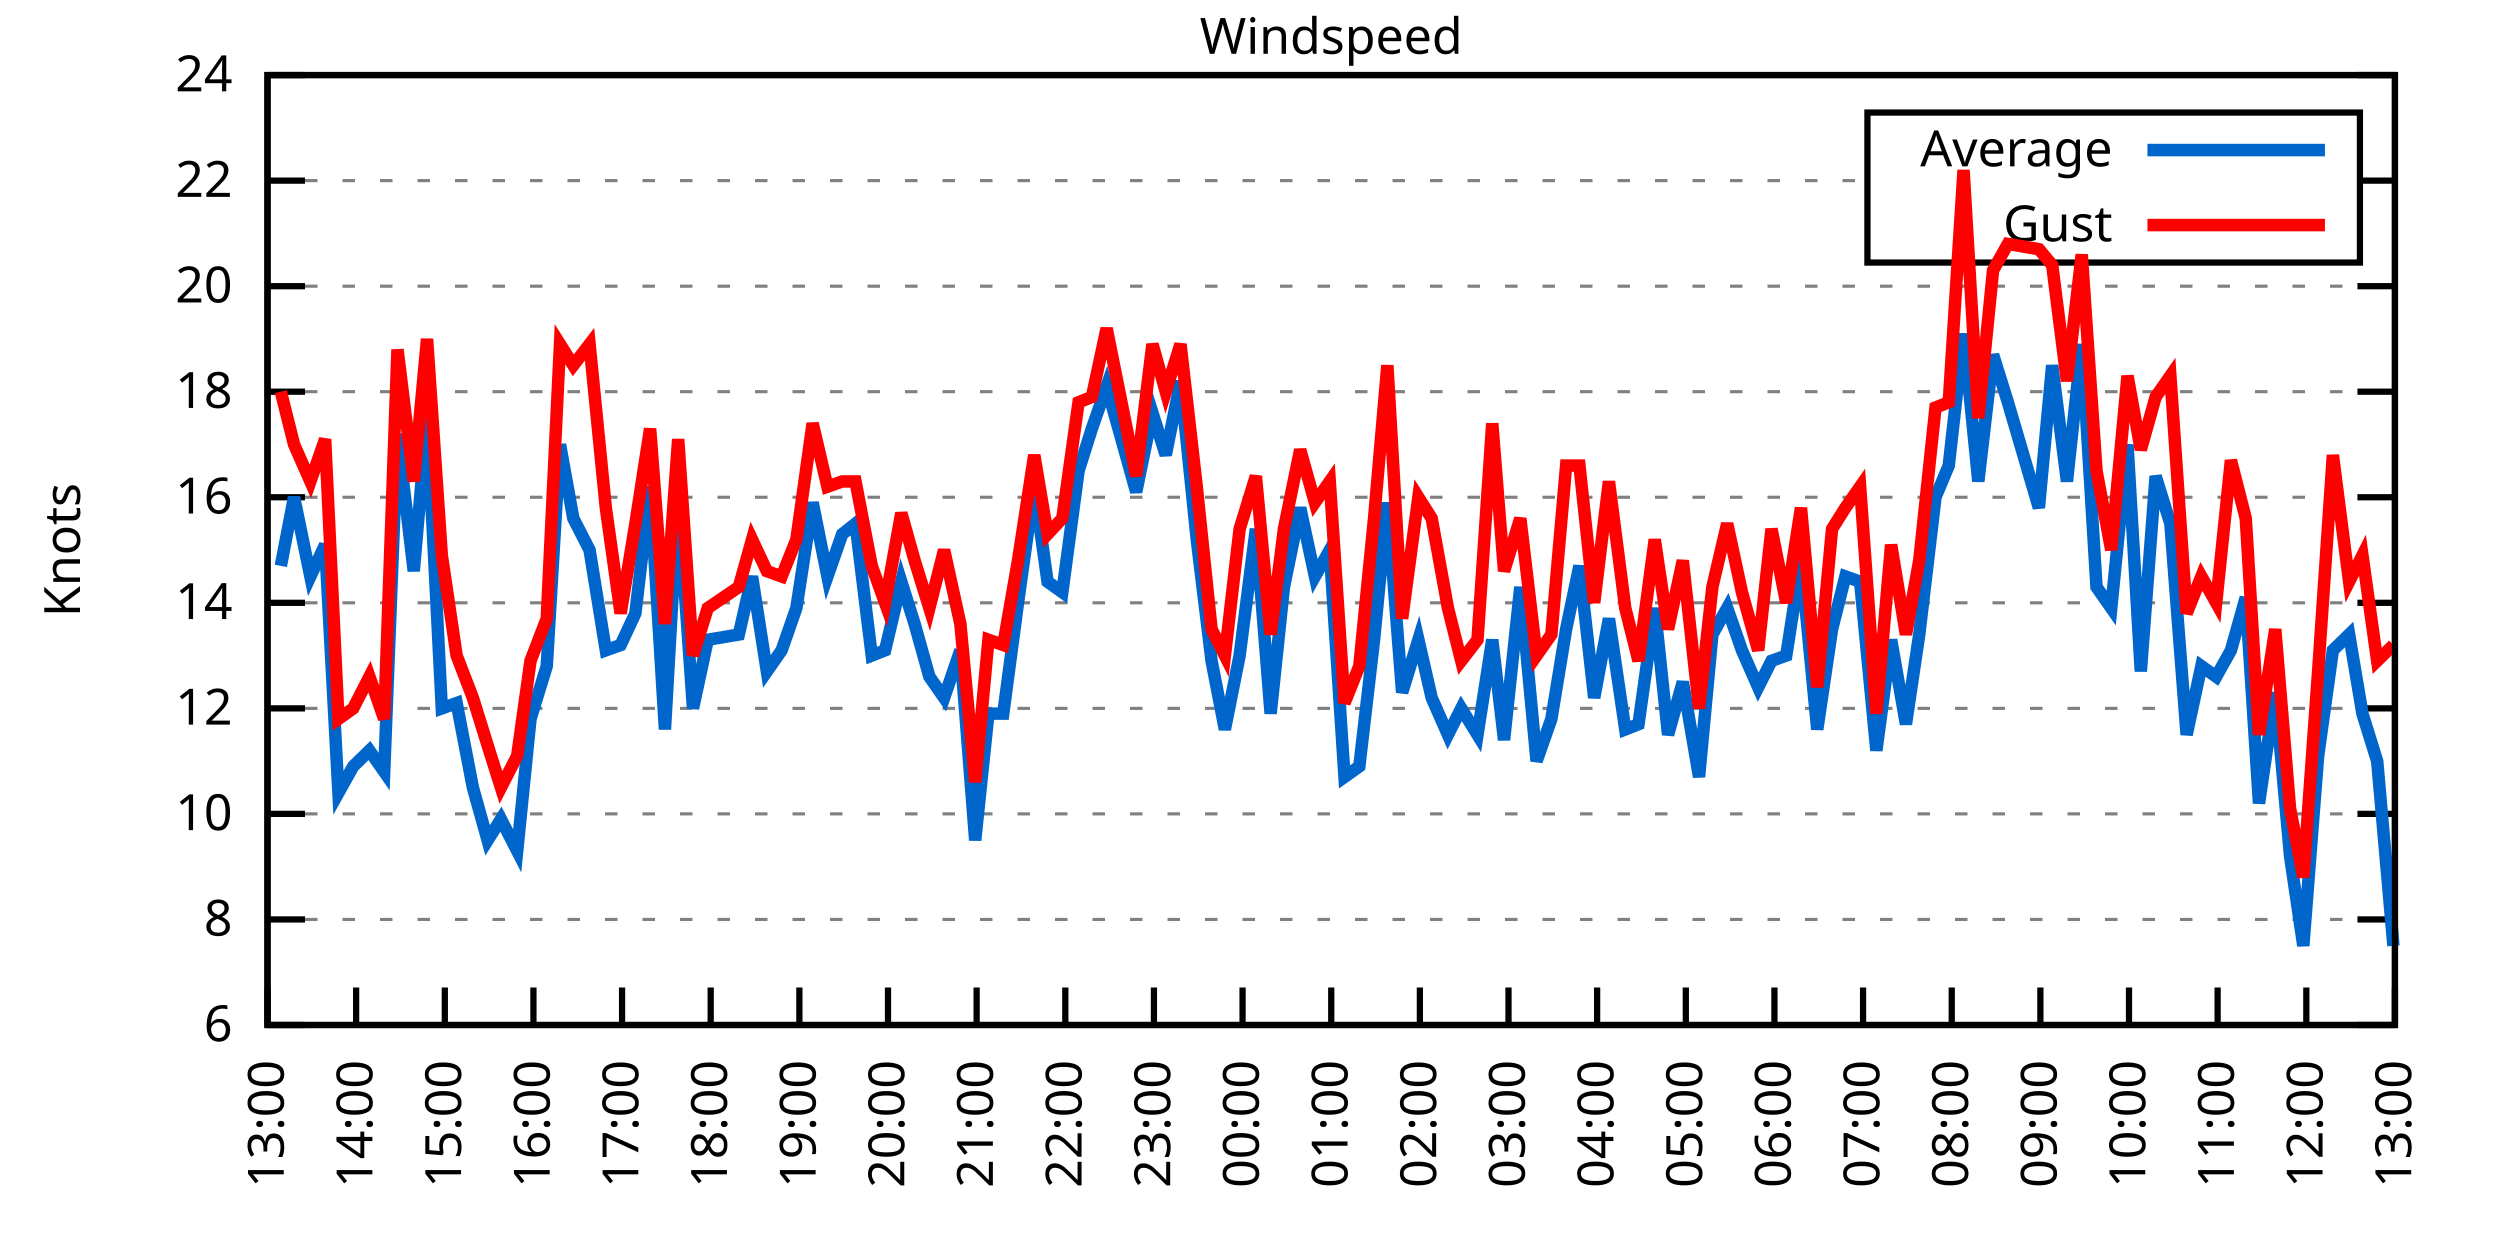
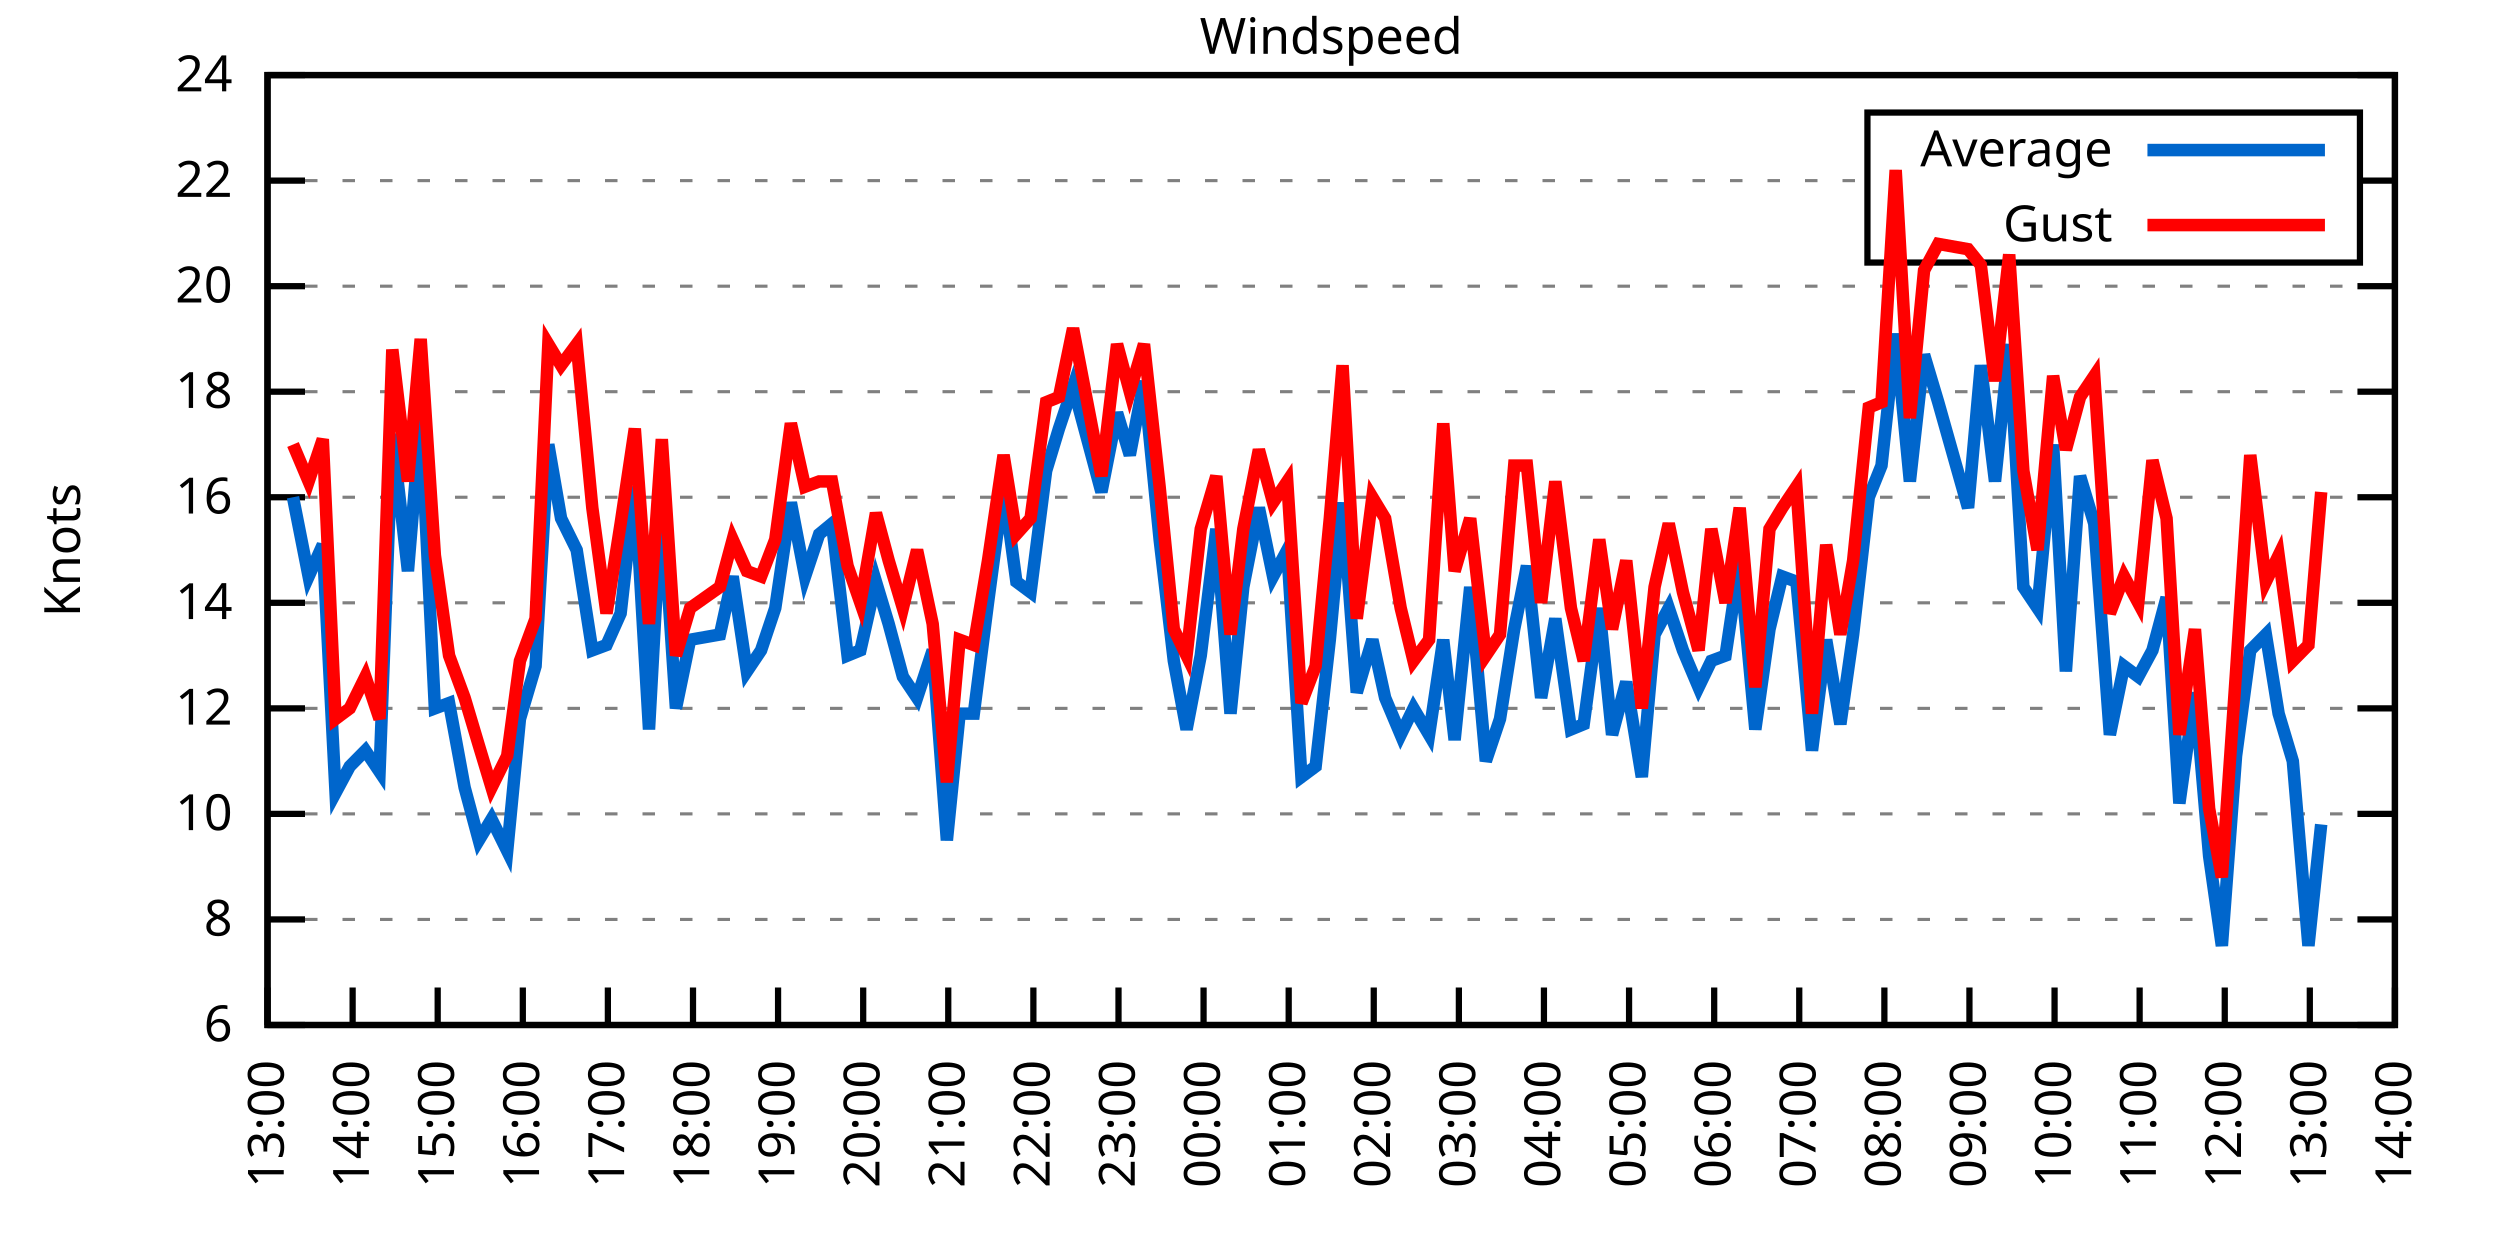
<svg xmlns="http://www.w3.org/2000/svg" xmlns:xlink="http://www.w3.org/1999/xlink" width="400" height="200" viewBox="0 0 400 200">
  <g id="gnuplot_canvas">
    <rect x="0" y="0" width="400" height="200" fill="none" />
    <defs>
      <circle id="gpDot" r="0.5" stroke-width="0.5" stroke="currentColor" />
      <path id="gpPt0" stroke-width="0.333" stroke="currentColor" d="M-1,0 h2 M0,-1 v2" />
      <path id="gpPt1" stroke-width="0.333" stroke="currentColor" d="M-1,-1 L1,1 M1,-1 L-1,1" />
      <path id="gpPt2" stroke-width="0.333" stroke="currentColor" d="M-1,0 L1,0 M0,-1 L0,1 M-1,-1 L1,1 M-1,1 L1,-1" />
      <rect id="gpPt3" stroke-width="0.333" stroke="currentColor" x="-1" y="-1" width="2" height="2" />
      <rect id="gpPt4" stroke-width="0.333" stroke="currentColor" fill="currentColor" x="-1" y="-1" width="2" height="2" />
      <circle id="gpPt5" stroke-width="0.333" stroke="currentColor" cx="0" cy="0" r="1" />
      <use xlink:href="#gpPt5" id="gpPt6" fill="currentColor" stroke="none" />
      <path id="gpPt7" stroke-width="0.333" stroke="currentColor" d="M0,-1.33 L-1.33,0.67 L1.33,0.67 z" />
      <use xlink:href="#gpPt7" id="gpPt8" fill="currentColor" stroke="none" />
      <use xlink:href="#gpPt7" id="gpPt9" stroke="currentColor" transform="rotate(180)" />
      <use xlink:href="#gpPt9" id="gpPt10" fill="currentColor" stroke="none" />
      <use xlink:href="#gpPt3" id="gpPt11" stroke="currentColor" transform="rotate(45)" />
      <use xlink:href="#gpPt11" id="gpPt12" fill="currentColor" stroke="none" />
      <path id="gpPt13" stroke-width="0.333" stroke="currentColor" d="M0,1.330 L1.265,0.411 L0.782,-1.067 L-0.782,-1.076 L-1.265,0.411 z" />
      <use xlink:href="#gpPt13" id="gpPt14" fill="currentColor" stroke="none" />
      <filter id="textbox" filterUnits="objectBoundingBox" x="0" y="0" height="1" width="1">
        <feFlood flood-color="white" flood-opacity="1" result="bgnd" />
        <feComposite in="SourceGraphic" in2="bgnd" operator="atop" />
      </filter>
      <filter id="greybox" filterUnits="objectBoundingBox" x="0" y="0" height="1" width="1">
        <feFlood flood-color="lightgrey" flood-opacity="1" result="grey" />
        <feComposite in="SourceGraphic" in2="grey" operator="atop" />
      </filter>
    </defs>
    <g fill="none" color="white" stroke="currentColor" stroke-width="1.00" stroke-linecap="butt" stroke-linejoin="miter">
</g>
    <g fill="none" color="black" stroke="currentColor" stroke-width="1.00" stroke-linecap="butt" stroke-linejoin="miter">
      <g stroke="none" shape-rendering="crispEdges">
        <polygon fill="rgb(255, 255, 255)" points="42.80,164.00 383.18,164.00 383.18,12.02 42.80,12.02 " />
      </g>
    </g>
    <g fill="none" color="black" stroke="currentColor" stroke-width="1.00" stroke-linecap="butt" stroke-linejoin="miter">
</g>
    <g fill="none" color="black" stroke="black" stroke-width="0.50" stroke-linecap="butt" stroke-linejoin="miter">
</g>
    <g fill="none" color="gray" stroke="currentColor" stroke-width="0.50" stroke-linecap="butt" stroke-linejoin="miter">
      <path stroke="gray" stroke-dasharray="2,4" class="gridline" d="M42.80,164.00 L383.19,164.00  " />
    </g>
    <g fill="none" color="gray" stroke="gray" stroke-width="1.00" stroke-linecap="butt" stroke-linejoin="miter">
</g>
    <g fill="none" color="black" stroke="currentColor" stroke-width="1.00" stroke-linecap="butt" stroke-linejoin="miter">
      <path stroke="black" d="M42.80,164.00 L48.80,164.00 M383.19,164.00 L377.19,164.00  " />
      <g transform="translate(37.20,166.60)" stroke="none" fill="black" font-family="Sans" font-size="8.00" text-anchor="end">
        <text>
          <tspan font-family="Sans"> 6</tspan>
        </text>
      </g>
    </g>
    <g fill="none" color="black" stroke="currentColor" stroke-width="1.00" stroke-linecap="butt" stroke-linejoin="miter">
</g>
    <g fill="none" color="black" stroke="black" stroke-width="0.50" stroke-linecap="butt" stroke-linejoin="miter">
</g>
    <g fill="none" color="gray" stroke="currentColor" stroke-width="0.50" stroke-linecap="butt" stroke-linejoin="miter">
      <path stroke="gray" stroke-dasharray="2,4" class="gridline" d="M42.80,147.11 L383.19,147.11  " />
    </g>
    <g fill="none" color="gray" stroke="gray" stroke-width="1.00" stroke-linecap="butt" stroke-linejoin="miter">
</g>
    <g fill="none" color="black" stroke="currentColor" stroke-width="1.00" stroke-linecap="butt" stroke-linejoin="miter">
      <path stroke="black" d="M42.80,147.11 L48.80,147.11 M383.19,147.11 L377.19,147.11  " />
      <g transform="translate(37.20,149.71)" stroke="none" fill="black" font-family="Sans" font-size="8.00" text-anchor="end">
        <text>
          <tspan font-family="Sans"> 8</tspan>
        </text>
      </g>
    </g>
    <g fill="none" color="black" stroke="currentColor" stroke-width="1.00" stroke-linecap="butt" stroke-linejoin="miter">
</g>
    <g fill="none" color="black" stroke="black" stroke-width="0.50" stroke-linecap="butt" stroke-linejoin="miter">
</g>
    <g fill="none" color="gray" stroke="currentColor" stroke-width="0.50" stroke-linecap="butt" stroke-linejoin="miter">
      <path stroke="gray" stroke-dasharray="2,4" class="gridline" d="M42.80,130.22 L383.19,130.22  " />
    </g>
    <g fill="none" color="gray" stroke="gray" stroke-width="1.00" stroke-linecap="butt" stroke-linejoin="miter">
</g>
    <g fill="none" color="black" stroke="currentColor" stroke-width="1.00" stroke-linecap="butt" stroke-linejoin="miter">
      <path stroke="black" d="M42.80,130.22 L48.80,130.22 M383.19,130.22 L377.19,130.22  " />
      <g transform="translate(37.20,132.82)" stroke="none" fill="black" font-family="Sans" font-size="8.00" text-anchor="end">
        <text>
          <tspan font-family="Sans"> 10</tspan>
        </text>
      </g>
    </g>
    <g fill="none" color="black" stroke="currentColor" stroke-width="1.00" stroke-linecap="butt" stroke-linejoin="miter">
</g>
    <g fill="none" color="black" stroke="black" stroke-width="0.50" stroke-linecap="butt" stroke-linejoin="miter">
</g>
    <g fill="none" color="gray" stroke="currentColor" stroke-width="0.50" stroke-linecap="butt" stroke-linejoin="miter">
      <path stroke="gray" stroke-dasharray="2,4" class="gridline" d="M42.80,113.34 L383.19,113.34  " />
    </g>
    <g fill="none" color="gray" stroke="gray" stroke-width="1.00" stroke-linecap="butt" stroke-linejoin="miter">
</g>
    <g fill="none" color="black" stroke="currentColor" stroke-width="1.00" stroke-linecap="butt" stroke-linejoin="miter">
      <path stroke="black" d="M42.80,113.34 L48.80,113.34 M383.19,113.34 L377.19,113.34  " />
      <g transform="translate(37.20,115.94)" stroke="none" fill="black" font-family="Sans" font-size="8.00" text-anchor="end">
        <text>
          <tspan font-family="Sans"> 12</tspan>
        </text>
      </g>
    </g>
    <g fill="none" color="black" stroke="currentColor" stroke-width="1.00" stroke-linecap="butt" stroke-linejoin="miter">
</g>
    <g fill="none" color="black" stroke="black" stroke-width="0.50" stroke-linecap="butt" stroke-linejoin="miter">
</g>
    <g fill="none" color="gray" stroke="currentColor" stroke-width="0.50" stroke-linecap="butt" stroke-linejoin="miter">
      <path stroke="gray" stroke-dasharray="2,4" class="gridline" d="M42.80,96.45 L383.19,96.45  " />
    </g>
    <g fill="none" color="gray" stroke="gray" stroke-width="1.00" stroke-linecap="butt" stroke-linejoin="miter">
</g>
    <g fill="none" color="black" stroke="currentColor" stroke-width="1.00" stroke-linecap="butt" stroke-linejoin="miter">
      <path stroke="black" d="M42.80,96.45 L48.80,96.45 M383.19,96.45 L377.19,96.45  " />
      <g transform="translate(37.20,99.05)" stroke="none" fill="black" font-family="Sans" font-size="8.00" text-anchor="end">
        <text>
          <tspan font-family="Sans"> 14</tspan>
        </text>
      </g>
    </g>
    <g fill="none" color="black" stroke="currentColor" stroke-width="1.00" stroke-linecap="butt" stroke-linejoin="miter">
</g>
    <g fill="none" color="black" stroke="black" stroke-width="0.50" stroke-linecap="butt" stroke-linejoin="miter">
</g>
    <g fill="none" color="gray" stroke="currentColor" stroke-width="0.50" stroke-linecap="butt" stroke-linejoin="miter">
      <path stroke="gray" stroke-dasharray="2,4" class="gridline" d="M42.80,79.56 L383.19,79.56  " />
    </g>
    <g fill="none" color="gray" stroke="gray" stroke-width="1.00" stroke-linecap="butt" stroke-linejoin="miter">
</g>
    <g fill="none" color="black" stroke="currentColor" stroke-width="1.00" stroke-linecap="butt" stroke-linejoin="miter">
      <path stroke="black" d="M42.80,79.56 L48.80,79.56 M383.19,79.56 L377.19,79.56  " />
      <g transform="translate(37.20,82.16)" stroke="none" fill="black" font-family="Sans" font-size="8.00" text-anchor="end">
        <text>
          <tspan font-family="Sans"> 16</tspan>
        </text>
      </g>
    </g>
    <g fill="none" color="black" stroke="currentColor" stroke-width="1.00" stroke-linecap="butt" stroke-linejoin="miter">
</g>
    <g fill="none" color="black" stroke="black" stroke-width="0.50" stroke-linecap="butt" stroke-linejoin="miter">
</g>
    <g fill="none" color="gray" stroke="currentColor" stroke-width="0.50" stroke-linecap="butt" stroke-linejoin="miter">
      <path stroke="gray" stroke-dasharray="2,4" class="gridline" d="M42.80,62.67 L383.19,62.67  " />
    </g>
    <g fill="none" color="gray" stroke="gray" stroke-width="1.00" stroke-linecap="butt" stroke-linejoin="miter">
</g>
    <g fill="none" color="black" stroke="currentColor" stroke-width="1.00" stroke-linecap="butt" stroke-linejoin="miter">
      <path stroke="black" d="M42.80,62.67 L48.80,62.67 M383.19,62.67 L377.19,62.67  " />
      <g transform="translate(37.20,65.27)" stroke="none" fill="black" font-family="Sans" font-size="8.00" text-anchor="end">
        <text>
          <tspan font-family="Sans"> 18</tspan>
        </text>
      </g>
    </g>
    <g fill="none" color="black" stroke="currentColor" stroke-width="1.00" stroke-linecap="butt" stroke-linejoin="miter">
</g>
    <g fill="none" color="black" stroke="black" stroke-width="0.50" stroke-linecap="butt" stroke-linejoin="miter">
</g>
    <g fill="none" color="gray" stroke="currentColor" stroke-width="0.50" stroke-linecap="butt" stroke-linejoin="miter">
      <path stroke="gray" stroke-dasharray="2,4" class="gridline" d="M42.80,45.79 L383.19,45.79  " />
    </g>
    <g fill="none" color="gray" stroke="gray" stroke-width="1.00" stroke-linecap="butt" stroke-linejoin="miter">
</g>
    <g fill="none" color="black" stroke="currentColor" stroke-width="1.00" stroke-linecap="butt" stroke-linejoin="miter">
      <path stroke="black" d="M42.80,45.79 L48.80,45.79 M383.19,45.79 L377.19,45.79  " />
      <g transform="translate(37.20,48.39)" stroke="none" fill="black" font-family="Sans" font-size="8.00" text-anchor="end">
        <text>
          <tspan font-family="Sans"> 20</tspan>
        </text>
      </g>
    </g>
    <g fill="none" color="black" stroke="currentColor" stroke-width="1.00" stroke-linecap="butt" stroke-linejoin="miter">
</g>
    <g fill="none" color="black" stroke="black" stroke-width="0.50" stroke-linecap="butt" stroke-linejoin="miter">
</g>
    <g fill="none" color="gray" stroke="currentColor" stroke-width="0.50" stroke-linecap="butt" stroke-linejoin="miter">
      <path stroke="gray" stroke-dasharray="2,4" class="gridline" d="M42.80,28.90 L298.79,28.90 M377.59,28.90 L383.19,28.90  " />
    </g>
    <g fill="none" color="gray" stroke="gray" stroke-width="1.00" stroke-linecap="butt" stroke-linejoin="miter">
</g>
    <g fill="none" color="black" stroke="currentColor" stroke-width="1.00" stroke-linecap="butt" stroke-linejoin="miter">
      <path stroke="black" d="M42.80,28.90 L48.80,28.90 M383.19,28.90 L377.19,28.90  " />
      <g transform="translate(37.20,31.50)" stroke="none" fill="black" font-family="Sans" font-size="8.00" text-anchor="end">
        <text>
          <tspan font-family="Sans"> 22</tspan>
        </text>
      </g>
    </g>
    <g fill="none" color="black" stroke="currentColor" stroke-width="1.00" stroke-linecap="butt" stroke-linejoin="miter">
</g>
    <g fill="none" color="black" stroke="black" stroke-width="0.50" stroke-linecap="butt" stroke-linejoin="miter">
</g>
    <g fill="none" color="gray" stroke="currentColor" stroke-width="0.50" stroke-linecap="butt" stroke-linejoin="miter">
      <path stroke="gray" stroke-dasharray="2,4" class="gridline" d="M42.80,12.01 L383.19,12.01  " />
    </g>
    <g fill="none" color="gray" stroke="gray" stroke-width="1.00" stroke-linecap="butt" stroke-linejoin="miter">
</g>
    <g fill="none" color="black" stroke="currentColor" stroke-width="1.00" stroke-linecap="butt" stroke-linejoin="miter">
      <path stroke="black" d="M42.80,12.01 L48.80,12.01 M383.19,12.01 L377.19,12.01  " />
      <g transform="translate(37.20,14.61)" stroke="none" fill="black" font-family="Sans" font-size="8.00" text-anchor="end">
        <text>
          <tspan font-family="Sans"> 24</tspan>
        </text>
      </g>
    </g>
    <g fill="none" color="black" stroke="currentColor" stroke-width="1.00" stroke-linecap="butt" stroke-linejoin="miter">
      <path stroke="black" d="M42.80,164.00 L42.80,158.00  " />
      <g transform="translate(45.40,169.60) rotate(270.00)" stroke="none" fill="black" font-family="Sans" font-size="8.00" text-anchor="end">
        <text>
          <tspan font-family="Sans">13:00</tspan>
        </text>
      </g>
    </g>
    <g fill="none" color="black" stroke="currentColor" stroke-width="1.00" stroke-linecap="butt" stroke-linejoin="miter">
-       <path stroke="black" d="M56.98,164.00 L56.98,158.00  " />
-       <g transform="translate(59.58,169.60) rotate(270.00)" stroke="none" fill="black" font-family="Sans" font-size="8.00" text-anchor="end">
+       <path stroke="black" d="M56.42,164.00 L56.42,158.00  " />
+       <g transform="translate(59.02,169.60) rotate(270.00)" stroke="none" fill="black" font-family="Sans" font-size="8.00" text-anchor="end">
        <text>
          <tspan font-family="Sans">14:00</tspan>
        </text>
      </g>
    </g>
    <g fill="none" color="black" stroke="currentColor" stroke-width="1.00" stroke-linecap="butt" stroke-linejoin="miter">
-       <path stroke="black" d="M71.17,164.00 L71.17,158.00  " />
-       <g transform="translate(73.77,169.60) rotate(270.00)" stroke="none" fill="black" font-family="Sans" font-size="8.00" text-anchor="end">
+       <path stroke="black" d="M70.03,164.00 L70.03,158.00  " />
+       <g transform="translate(72.63,169.60) rotate(270.00)" stroke="none" fill="black" font-family="Sans" font-size="8.00" text-anchor="end">
        <text>
          <tspan font-family="Sans">15:00</tspan>
        </text>
      </g>
    </g>
    <g fill="none" color="black" stroke="currentColor" stroke-width="1.00" stroke-linecap="butt" stroke-linejoin="miter">
-       <path stroke="black" d="M85.35,164.00 L85.35,158.00  " />
-       <g transform="translate(87.95,169.60) rotate(270.00)" stroke="none" fill="black" font-family="Sans" font-size="8.00" text-anchor="end">
+       <path stroke="black" d="M83.65,164.00 L83.65,158.00  " />
+       <g transform="translate(86.25,169.60) rotate(270.00)" stroke="none" fill="black" font-family="Sans" font-size="8.00" text-anchor="end">
        <text>
          <tspan font-family="Sans">16:00</tspan>
        </text>
      </g>
    </g>
    <g fill="none" color="black" stroke="currentColor" stroke-width="1.00" stroke-linecap="butt" stroke-linejoin="miter">
-       <path stroke="black" d="M99.53,164.00 L99.53,158.00  " />
-       <g transform="translate(102.13,169.60) rotate(270.00)" stroke="none" fill="black" font-family="Sans" font-size="8.00" text-anchor="end">
+       <path stroke="black" d="M97.26,164.00 L97.26,158.00  " />
+       <g transform="translate(99.86,169.60) rotate(270.00)" stroke="none" fill="black" font-family="Sans" font-size="8.00" text-anchor="end">
        <text>
          <tspan font-family="Sans">17:00</tspan>
        </text>
      </g>
    </g>
    <g fill="none" color="black" stroke="currentColor" stroke-width="1.00" stroke-linecap="butt" stroke-linejoin="miter">
-       <path stroke="black" d="M113.71,164.00 L113.71,158.00  " />
-       <g transform="translate(116.31,169.60) rotate(270.00)" stroke="none" fill="black" font-family="Sans" font-size="8.00" text-anchor="end">
+       <path stroke="black" d="M110.88,164.00 L110.88,158.00  " />
+       <g transform="translate(113.48,169.60) rotate(270.00)" stroke="none" fill="black" font-family="Sans" font-size="8.00" text-anchor="end">
        <text>
          <tspan font-family="Sans">18:00</tspan>
        </text>
      </g>
    </g>
    <g fill="none" color="black" stroke="currentColor" stroke-width="1.00" stroke-linecap="butt" stroke-linejoin="miter">
-       <path stroke="black" d="M127.90,164.00 L127.90,158.00  " />
-       <g transform="translate(130.50,169.60) rotate(270.00)" stroke="none" fill="black" font-family="Sans" font-size="8.00" text-anchor="end">
+       <path stroke="black" d="M124.49,164.00 L124.49,158.00  " />
+       <g transform="translate(127.09,169.60) rotate(270.00)" stroke="none" fill="black" font-family="Sans" font-size="8.00" text-anchor="end">
        <text>
          <tspan font-family="Sans">19:00</tspan>
        </text>
      </g>
    </g>
    <g fill="none" color="black" stroke="currentColor" stroke-width="1.00" stroke-linecap="butt" stroke-linejoin="miter">
-       <path stroke="black" d="M142.08,164.00 L142.08,158.00  " />
-       <g transform="translate(144.68,169.60) rotate(270.00)" stroke="none" fill="black" font-family="Sans" font-size="8.00" text-anchor="end">
+       <path stroke="black" d="M138.11,164.00 L138.11,158.00  " />
+       <g transform="translate(140.71,169.60) rotate(270.00)" stroke="none" fill="black" font-family="Sans" font-size="8.00" text-anchor="end">
        <text>
          <tspan font-family="Sans">20:00</tspan>
        </text>
      </g>
    </g>
    <g fill="none" color="black" stroke="currentColor" stroke-width="1.00" stroke-linecap="butt" stroke-linejoin="miter">
-       <path stroke="black" d="M156.26,164.00 L156.26,158.00  " />
-       <g transform="translate(158.86,169.60) rotate(270.00)" stroke="none" fill="black" font-family="Sans" font-size="8.00" text-anchor="end">
+       <path stroke="black" d="M151.72,164.00 L151.72,158.00  " />
+       <g transform="translate(154.32,169.60) rotate(270.00)" stroke="none" fill="black" font-family="Sans" font-size="8.00" text-anchor="end">
        <text>
          <tspan font-family="Sans">21:00</tspan>
        </text>
      </g>
    </g>
    <g fill="none" color="black" stroke="currentColor" stroke-width="1.00" stroke-linecap="butt" stroke-linejoin="miter">
-       <path stroke="black" d="M170.45,164.00 L170.45,158.00  " />
-       <g transform="translate(173.05,169.60) rotate(270.00)" stroke="none" fill="black" font-family="Sans" font-size="8.00" text-anchor="end">
+       <path stroke="black" d="M165.34,164.00 L165.34,158.00  " />
+       <g transform="translate(167.94,169.60) rotate(270.00)" stroke="none" fill="black" font-family="Sans" font-size="8.00" text-anchor="end">
        <text>
          <tspan font-family="Sans">22:00</tspan>
        </text>
      </g>
    </g>
    <g fill="none" color="black" stroke="currentColor" stroke-width="1.00" stroke-linecap="butt" stroke-linejoin="miter">
-       <path stroke="black" d="M184.63,164.00 L184.63,158.00  " />
-       <g transform="translate(187.23,169.60) rotate(270.00)" stroke="none" fill="black" font-family="Sans" font-size="8.00" text-anchor="end">
+       <path stroke="black" d="M178.96,164.00 L178.96,158.00  " />
+       <g transform="translate(181.56,169.60) rotate(270.00)" stroke="none" fill="black" font-family="Sans" font-size="8.00" text-anchor="end">
        <text>
          <tspan font-family="Sans">23:00</tspan>
        </text>
      </g>
    </g>
    <g fill="none" color="black" stroke="currentColor" stroke-width="1.00" stroke-linecap="butt" stroke-linejoin="miter">
-       <path stroke="black" d="M198.81,164.00 L198.81,158.00  " />
-       <g transform="translate(201.41,169.60) rotate(270.00)" stroke="none" fill="black" font-family="Sans" font-size="8.00" text-anchor="end">
+       <path stroke="black" d="M192.57,164.00 L192.57,158.00  " />
+       <g transform="translate(195.17,169.60) rotate(270.00)" stroke="none" fill="black" font-family="Sans" font-size="8.00" text-anchor="end">
        <text>
          <tspan font-family="Sans">00:00</tspan>
        </text>
      </g>
    </g>
    <g fill="none" color="black" stroke="currentColor" stroke-width="1.00" stroke-linecap="butt" stroke-linejoin="miter">
-       <path stroke="black" d="M213.00,164.00 L213.00,158.00  " />
-       <g transform="translate(215.60,169.60) rotate(270.00)" stroke="none" fill="black" font-family="Sans" font-size="8.00" text-anchor="end">
+       <path stroke="black" d="M206.19,164.00 L206.19,158.00  " />
+       <g transform="translate(208.79,169.60) rotate(270.00)" stroke="none" fill="black" font-family="Sans" font-size="8.00" text-anchor="end">
        <text>
          <tspan font-family="Sans">01:00</tspan>
        </text>
      </g>
    </g>
    <g fill="none" color="black" stroke="currentColor" stroke-width="1.00" stroke-linecap="butt" stroke-linejoin="miter">
-       <path stroke="black" d="M227.18,164.00 L227.18,158.00  " />
-       <g transform="translate(229.78,169.60) rotate(270.00)" stroke="none" fill="black" font-family="Sans" font-size="8.00" text-anchor="end">
+       <path stroke="black" d="M219.80,164.00 L219.80,158.00  " />
+       <g transform="translate(222.40,169.60) rotate(270.00)" stroke="none" fill="black" font-family="Sans" font-size="8.00" text-anchor="end">
        <text>
          <tspan font-family="Sans">02:00</tspan>
        </text>
      </g>
    </g>
    <g fill="none" color="black" stroke="currentColor" stroke-width="1.00" stroke-linecap="butt" stroke-linejoin="miter">
-       <path stroke="black" d="M241.36,164.00 L241.36,158.00  " />
-       <g transform="translate(243.96,169.60) rotate(270.00)" stroke="none" fill="black" font-family="Sans" font-size="8.00" text-anchor="end">
+       <path stroke="black" d="M233.42,164.00 L233.42,158.00  " />
+       <g transform="translate(236.02,169.60) rotate(270.00)" stroke="none" fill="black" font-family="Sans" font-size="8.00" text-anchor="end">
        <text>
          <tspan font-family="Sans">03:00</tspan>
        </text>
      </g>
    </g>
    <g fill="none" color="black" stroke="currentColor" stroke-width="1.00" stroke-linecap="butt" stroke-linejoin="miter">
-       <path stroke="black" d="M255.54,164.00 L255.54,158.00  " />
-       <g transform="translate(258.14,169.60) rotate(270.00)" stroke="none" fill="black" font-family="Sans" font-size="8.00" text-anchor="end">
+       <path stroke="black" d="M247.03,164.00 L247.03,158.00  " />
+       <g transform="translate(249.63,169.60) rotate(270.00)" stroke="none" fill="black" font-family="Sans" font-size="8.00" text-anchor="end">
        <text>
          <tspan font-family="Sans">04:00</tspan>
        </text>
      </g>
    </g>
    <g fill="none" color="black" stroke="currentColor" stroke-width="1.00" stroke-linecap="butt" stroke-linejoin="miter">
-       <path stroke="black" d="M269.73,164.00 L269.73,158.00  " />
-       <g transform="translate(272.33,169.60) rotate(270.00)" stroke="none" fill="black" font-family="Sans" font-size="8.00" text-anchor="end">
+       <path stroke="black" d="M260.65,164.00 L260.65,158.00  " />
+       <g transform="translate(263.25,169.60) rotate(270.00)" stroke="none" fill="black" font-family="Sans" font-size="8.00" text-anchor="end">
        <text>
          <tspan font-family="Sans">05:00</tspan>
        </text>
      </g>
    </g>
    <g fill="none" color="black" stroke="currentColor" stroke-width="1.00" stroke-linecap="butt" stroke-linejoin="miter">
-       <path stroke="black" d="M283.91,164.00 L283.91,158.00  " />
-       <g transform="translate(286.51,169.60) rotate(270.00)" stroke="none" fill="black" font-family="Sans" font-size="8.00" text-anchor="end">
+       <path stroke="black" d="M274.27,164.00 L274.27,158.00  " />
+       <g transform="translate(276.87,169.60) rotate(270.00)" stroke="none" fill="black" font-family="Sans" font-size="8.00" text-anchor="end">
        <text>
          <tspan font-family="Sans">06:00</tspan>
        </text>
      </g>
    </g>
    <g fill="none" color="black" stroke="currentColor" stroke-width="1.00" stroke-linecap="butt" stroke-linejoin="miter">
-       <path stroke="black" d="M298.09,164.00 L298.09,158.00  " />
-       <g transform="translate(300.69,169.60) rotate(270.00)" stroke="none" fill="black" font-family="Sans" font-size="8.00" text-anchor="end">
+       <path stroke="black" d="M287.88,164.00 L287.88,158.00  " />
+       <g transform="translate(290.48,169.60) rotate(270.00)" stroke="none" fill="black" font-family="Sans" font-size="8.00" text-anchor="end">
        <text>
          <tspan font-family="Sans">07:00</tspan>
        </text>
      </g>
    </g>
    <g fill="none" color="black" stroke="currentColor" stroke-width="1.00" stroke-linecap="butt" stroke-linejoin="miter">
-       <path stroke="black" d="M312.28,164.00 L312.28,158.00  " />
-       <g transform="translate(314.88,169.60) rotate(270.00)" stroke="none" fill="black" font-family="Sans" font-size="8.00" text-anchor="end">
+       <path stroke="black" d="M301.50,164.00 L301.50,158.00  " />
+       <g transform="translate(304.10,169.60) rotate(270.00)" stroke="none" fill="black" font-family="Sans" font-size="8.00" text-anchor="end">
        <text>
          <tspan font-family="Sans">08:00</tspan>
        </text>
      </g>
    </g>
    <g fill="none" color="black" stroke="currentColor" stroke-width="1.00" stroke-linecap="butt" stroke-linejoin="miter">
-       <path stroke="black" d="M326.46,164.00 L326.46,158.00  " />
-       <g transform="translate(329.06,169.60) rotate(270.00)" stroke="none" fill="black" font-family="Sans" font-size="8.00" text-anchor="end">
+       <path stroke="black" d="M315.11,164.00 L315.11,158.00  " />
+       <g transform="translate(317.71,169.60) rotate(270.00)" stroke="none" fill="black" font-family="Sans" font-size="8.00" text-anchor="end">
        <text>
          <tspan font-family="Sans">09:00</tspan>
        </text>
      </g>
    </g>
    <g fill="none" color="black" stroke="currentColor" stroke-width="1.00" stroke-linecap="butt" stroke-linejoin="miter">
-       <path stroke="black" d="M340.64,164.00 L340.64,158.00  " />
-       <g transform="translate(343.24,169.60) rotate(270.00)" stroke="none" fill="black" font-family="Sans" font-size="8.00" text-anchor="end">
+       <path stroke="black" d="M328.73,164.00 L328.73,158.00  " />
+       <g transform="translate(331.33,169.60) rotate(270.00)" stroke="none" fill="black" font-family="Sans" font-size="8.00" text-anchor="end">
        <text>
          <tspan font-family="Sans">10:00</tspan>
        </text>
      </g>
    </g>
    <g fill="none" color="black" stroke="currentColor" stroke-width="1.00" stroke-linecap="butt" stroke-linejoin="miter">
-       <path stroke="black" d="M354.82,164.00 L354.82,158.00  " />
-       <g transform="translate(357.42,169.60) rotate(270.00)" stroke="none" fill="black" font-family="Sans" font-size="8.00" text-anchor="end">
+       <path stroke="black" d="M342.34,164.00 L342.34,158.00  " />
+       <g transform="translate(344.94,169.60) rotate(270.00)" stroke="none" fill="black" font-family="Sans" font-size="8.00" text-anchor="end">
        <text>
          <tspan font-family="Sans">11:00</tspan>
        </text>
      </g>
    </g>
    <g fill="none" color="black" stroke="currentColor" stroke-width="1.00" stroke-linecap="butt" stroke-linejoin="miter">
-       <path stroke="black" d="M369.01,164.00 L369.01,158.00  " />
-       <g transform="translate(371.61,169.60) rotate(270.00)" stroke="none" fill="black" font-family="Sans" font-size="8.00" text-anchor="end">
+       <path stroke="black" d="M355.96,164.00 L355.96,158.00  " />
+       <g transform="translate(358.56,169.60) rotate(270.00)" stroke="none" fill="black" font-family="Sans" font-size="8.00" text-anchor="end">
        <text>
          <tspan font-family="Sans">12:00</tspan>
+         </text>
+       </g>
+     </g>
+     <g fill="none" color="black" stroke="currentColor" stroke-width="1.00" stroke-linecap="butt" stroke-linejoin="miter">
+       <path stroke="black" d="M369.57,164.00 L369.57,158.00  " />
+       <g transform="translate(372.17,169.60) rotate(270.00)" stroke="none" fill="black" font-family="Sans" font-size="8.00" text-anchor="end">
+         <text>
+           <tspan font-family="Sans">13:00</tspan>
        </text>
      </g>
    </g>
    <g fill="none" color="black" stroke="currentColor" stroke-width="1.00" stroke-linecap="butt" stroke-linejoin="miter">
      <path stroke="black" d="M383.19,164.00 L383.19,158.00  " />
      <g transform="translate(385.79,169.60) rotate(270.00)" stroke="none" fill="black" font-family="Sans" font-size="8.00" text-anchor="end">
        <text>
-           <tspan font-family="Sans">13:00</tspan>
+           <tspan font-family="Sans">14:00</tspan>
        </text>
      </g>
    </g>
    <g fill="none" color="black" stroke="currentColor" stroke-width="1.00" stroke-linecap="butt" stroke-linejoin="miter">
</g>
    <g fill="none" color="black" stroke="currentColor" stroke-width="1.00" stroke-linecap="butt" stroke-linejoin="miter">
      <path stroke="black" d="M42.80,12.01 L42.80,164.00 L383.19,164.00 L383.19,12.01 L42.80,12.01 Z  " />
    </g>
    <g fill="none" color="black" stroke="currentColor" stroke-width="1.00" stroke-linecap="butt" stroke-linejoin="miter">
</g>
    <g fill="none" color="black" stroke="currentColor" stroke-width="1.00" stroke-linecap="butt" stroke-linejoin="miter">
      <path stroke="black" d="M298.79,42.01 L298.79,18.01 L377.59,18.01 L377.59,42.01 L298.79,42.01 Z  " />
    </g>
    <g id="Windspeed_plot_1">
      <g fill="none" color="white" stroke="black" stroke-width="2.00" stroke-linecap="butt" stroke-linejoin="miter">
</g>
      <g fill="none" color="black" stroke="currentColor" stroke-width="2.00" stroke-linecap="butt" stroke-linejoin="miter">
        <g transform="translate(337.99,26.61)" stroke="none" fill="black" font-family="Sans" font-size="8.00" text-anchor="end">
          <text>
            <tspan font-family="Sans">Average</tspan>
          </text>
        </g>
      </g>
      <g fill="none" color="black" stroke="currentColor" stroke-width="2.00" stroke-linecap="butt" stroke-linejoin="miter">
-         <path stroke="rgb(  0, 102, 204)" d="M343.59,24.01 L371.99,24.01 M44.93,90.54 L47.05,79.56 L49.66,92.23 L52.02,87.16 L54.15,126.85 L56.51,122.62   L59.11,120.09 L61.47,123.47 L63.60,69.43 L66.20,91.38 L68.33,66.90 L70.69,113.34 L73.06,112.49 L75.66,126.00   L78.02,134.45 L80.15,131.07 L82.75,136.14 L84.88,115.03 L87.48,106.58 L89.60,71.12 L91.73,82.94 L94.33,88.00   L96.93,104.05 L99.30,103.20 L101.66,98.14 L104.02,77.87 L106.39,116.71 L108.51,79.56 L110.88,113.34 L113.24,102.36   L118.21,101.52 L120.33,92.23 L122.70,107.43 L125.06,104.05 L127.42,97.29 L130.02,80.41 L132.39,92.23 L134.75,85.47   L136.88,83.78 L139.48,104.89 L141.61,104.05 L144.21,93.07 L146.34,99.83 L148.70,108.27 L151.06,111.65 L153.66,104.05   L156.03,134.45 L158.15,114.18 L160.52,114.18 L162.88,96.45 L165.48,77.87 L167.61,93.07 L169.97,94.76 L172.57,75.34   L174.70,68.58 L177.06,61.83 L179.43,70.27 L181.79,78.72 L184.39,66.05 L186.52,72.81 L188.88,60.98 L191.48,86.32   L193.85,105.74 L195.98,116.71 L198.34,104.89 L200.94,84.63 L203.30,114.18 L205.43,93.92 L208.03,81.25 L210.39,92.23   L212.76,88.00 L215.12,124.31 L217.49,122.62 L219.85,102.36 L221.98,80.41 L224.34,110.80 L226.94,102.36 L229.07,111.65   L231.67,117.56 L233.80,113.34 L236.40,117.56 L238.76,102.36 L240.65,118.40 L243.25,93.92 L245.85,121.78 L248.22,115.03   L250.58,100.67 L252.71,90.54 L255.07,111.65 L257.43,98.98 L260.04,116.71 L262.16,115.87 L264.76,97.29 L266.89,117.56   L269.25,109.11 L271.85,124.31 L273.98,101.52 L276.35,97.29 L278.71,104.05 L281.31,109.96 L283.44,105.74 L285.80,104.89   L288.16,89.69 L290.76,116.71 L293.13,100.67 L295.26,92.23 L297.62,93.07 L300.22,120.09 L302.58,102.36 L304.95,115.87   L307.08,101.52 L309.68,79.56 L311.80,74.49 L314.17,53.39 L316.53,77.03 L318.89,56.76 L321.26,64.36 L326.22,81.25   L328.35,58.45 L330.71,77.03 L333.08,55.07 L335.44,93.92 L337.80,97.29 L340.40,71.12 L342.53,107.43 L344.90,76.18   L347.26,83.78 L349.86,117.56 L352.22,106.58 L354.59,108.27 L356.95,104.05 L359.32,95.60 L361.44,128.54 L364.04,110.80   L366.41,136.98 L368.53,151.33 L370.90,120.94 L373.26,104.05 L375.86,101.52 L377.99,114.18 L380.35,121.78 L382.95,151.33    " />
+         <path stroke="rgb(  0, 102, 204)" d="M343.59,24.01 L371.99,24.01 M46.88,79.56 L49.38,92.23 L51.65,87.16 L53.69,126.85 L55.96,122.62 L58.46,120.09   L60.73,123.47 L62.77,69.43 L65.27,91.38 L67.31,66.90 L69.58,113.34 L71.85,112.49 L74.34,126.00 L76.61,134.45   L78.65,131.07 L81.15,136.14 L83.19,115.03 L85.69,106.58 L87.73,71.12 L89.77,82.94 L92.27,88.00 L94.77,104.05   L97.04,103.20 L99.30,98.14 L101.57,77.87 L103.84,116.71 L105.89,79.56 L108.15,113.34 L110.42,102.36 L115.19,101.52   L117.23,92.23 L119.50,107.43 L121.77,104.05 L124.04,97.29 L126.54,80.41 L128.81,92.23 L131.07,85.47 L133.12,83.78   L135.61,104.89 L137.66,104.05 L140.15,93.07 L142.19,99.83 L144.46,108.27 L146.73,111.65 L149.23,104.05 L151.50,134.45   L153.54,114.18 L155.81,114.18 L158.08,96.45 L160.57,77.87 L162.62,93.07 L164.89,94.76 L167.38,75.34 L169.43,68.58   L171.69,61.83 L173.96,70.27 L176.23,78.72 L178.73,66.05 L180.77,72.81 L183.04,60.98 L185.54,86.32 L187.81,105.74   L189.85,116.71 L192.12,104.89 L194.61,84.63 L196.88,114.18 L198.93,93.92 L201.42,81.25 L203.69,92.23 L205.96,88.00   L208.23,124.31 L210.50,122.62 L212.77,102.36 L214.81,80.41 L217.08,110.80 L219.58,102.36 L221.62,111.65 L224.11,117.56   L226.16,113.34 L228.65,117.56 L230.92,102.36 L232.74,118.40 L235.23,93.92 L237.73,121.78 L240.00,115.03 L242.27,100.67   L244.31,90.54 L246.58,111.65 L248.85,98.98 L251.35,116.71 L253.39,115.87 L255.88,97.29 L257.93,117.56 L260.20,109.11   L262.69,124.31 L264.73,101.52 L267.00,97.29 L269.27,104.05 L271.77,109.96 L273.81,105.74 L276.08,104.89 L278.35,89.69   L280.85,116.71 L283.12,100.67 L285.16,92.23 L287.43,93.07 L289.92,120.09 L292.19,102.36 L294.46,115.87 L296.50,101.52   L299.00,79.56 L301.04,74.49 L303.31,53.39 L305.58,77.03 L307.85,56.76 L310.12,64.36 L314.89,81.25 L316.93,58.45   L319.20,77.03 L321.47,55.07 L323.74,93.92 L326.00,97.29 L328.50,71.12 L330.54,107.43 L332.81,76.18 L335.08,83.78   L337.58,117.56 L339.85,106.58 L342.12,108.27 L344.39,104.05 L346.65,95.60 L348.70,128.54 L351.19,110.80 L353.46,136.98   L355.50,151.33 L357.77,120.94 L360.04,104.05 L362.54,101.52 L364.58,114.18 L366.85,121.78 L369.35,151.33 L371.39,131.91    " />
      </g>
    </g>
    <g id="Windspeed_plot_2">
      <g fill="none" color="black" stroke="currentColor" stroke-width="2.00" stroke-linecap="butt" stroke-linejoin="miter">
        <g transform="translate(337.99,38.61)" stroke="none" fill="black" font-family="Sans" font-size="8.00" text-anchor="end">
          <text>
            <tspan font-family="Sans">Gust</tspan>
          </text>
        </g>
      </g>
      <g fill="none" color="black" stroke="currentColor" stroke-width="2.00" stroke-linecap="butt" stroke-linejoin="miter">
-         <path stroke="rgb(255,   0,   0)" d="M343.59,36.01 L371.99,36.01 M44.93,62.67 L47.05,71.12 L49.66,77.03 L52.02,70.27 L54.15,115.03 L56.51,113.34   L59.11,108.27 L61.47,115.03 L63.60,55.92 L66.20,77.03 L68.33,54.23 L70.69,88.85 L73.06,104.89 L75.66,111.65   L78.02,119.25 L80.15,126.00 L82.75,120.94 L84.88,105.74 L87.48,98.98 L89.60,55.07 L91.73,58.45 L94.33,55.07   L96.93,81.25 L99.30,98.14 L101.66,83.78 L104.02,68.58 L106.39,99.83 L108.51,70.27 L110.88,104.89 L113.24,97.29   L118.21,93.92 L120.33,86.32 L122.70,91.38 L125.06,92.23 L127.42,86.32 L130.02,67.74 L132.39,77.87 L134.75,77.03   L136.88,77.03 L139.48,90.54 L141.61,96.45 L144.21,82.09 L146.34,89.69 L148.70,97.29 L151.06,88.00 L153.66,99.83   L156.03,125.16 L158.15,102.36 L160.52,103.20 L162.88,89.69 L165.48,72.81 L167.61,85.47 L169.97,82.94 L172.57,64.36   L174.70,63.52 L177.06,52.54 L179.43,64.36 L181.79,76.18 L184.39,55.07 L186.52,62.67 L188.88,55.07 L191.48,77.87   L193.85,100.67 L195.98,104.89 L198.34,84.63 L200.94,76.18 L203.30,101.52 L205.43,84.63 L208.03,71.96 L210.39,80.41   L212.76,77.03 L215.12,112.49 L217.49,106.58 L219.85,82.94 L221.98,58.45 L224.34,98.98 L226.94,79.56 L229.07,82.94   L231.67,97.29 L233.80,105.74 L236.40,102.36 L238.76,67.74 L240.65,91.38 L243.25,82.94 L245.85,104.89 L248.22,101.52   L250.58,74.49 L252.71,74.49 L255.07,96.45 L257.43,77.03 L260.04,97.29 L262.16,105.74 L264.76,86.32 L266.89,100.67   L269.25,89.69 L271.85,113.34 L273.98,93.92 L276.35,83.78 L278.71,94.76 L281.31,104.05 L283.44,84.63 L285.80,96.45   L288.16,81.25 L290.76,109.96 L293.13,84.63 L295.26,81.25 L297.62,77.87 L300.22,114.18 L302.58,87.16 L304.95,101.52   L307.08,89.69 L309.68,65.21 L311.80,64.36 L314.17,27.21 L316.53,66.90 L318.89,43.25 L321.26,39.03 L326.22,39.87   L328.35,42.41 L330.71,60.98 L333.08,40.72 L335.44,75.34 L337.80,88.00 L340.40,60.14 L342.53,71.96 L344.90,63.52   L347.26,60.14 L349.86,98.14 L352.22,92.23 L354.59,96.45 L356.95,73.65 L359.32,82.94 L361.44,117.56 L364.04,100.67   L366.41,129.38 L368.53,140.36 L370.90,107.43 L373.26,72.81 L375.86,93.07 L377.99,88.85 L380.35,105.74 L382.95,103.20    " />
+         <path stroke="rgb(255,   0,   0)" d="M343.59,36.01 L371.99,36.01 M46.88,71.12 L49.38,77.03 L51.65,70.27 L53.69,115.03 L55.96,113.34 L58.46,108.27   L60.73,115.03 L62.77,55.92 L65.27,77.03 L67.31,54.23 L69.58,88.85 L71.85,104.89 L74.34,111.65 L76.61,119.25   L78.65,126.00 L81.15,120.94 L83.19,105.74 L85.69,98.98 L87.73,55.07 L89.77,58.45 L92.27,55.07 L94.77,81.25   L97.04,98.14 L99.30,83.78 L101.57,68.58 L103.84,99.83 L105.89,70.27 L108.15,104.89 L110.42,97.29 L115.19,93.92   L117.23,86.32 L119.50,91.38 L121.77,92.23 L124.04,86.32 L126.54,67.74 L128.81,77.87 L131.07,77.03 L133.12,77.03   L135.61,90.54 L137.66,96.45 L140.15,82.09 L142.19,89.69 L144.46,97.29 L146.73,88.00 L149.23,99.83 L151.50,125.16   L153.54,102.36 L155.81,103.20 L158.08,89.69 L160.57,72.81 L162.62,85.47 L164.89,82.94 L167.38,64.36 L169.43,63.52   L171.69,52.54 L173.96,64.36 L176.23,76.18 L178.73,55.07 L180.77,62.67 L183.04,55.07 L185.54,77.87 L187.81,100.67   L189.85,104.89 L192.12,84.63 L194.61,76.18 L196.88,101.52 L198.93,84.63 L201.42,71.96 L203.69,80.41 L205.96,77.03   L208.23,112.49 L210.50,106.58 L212.77,82.94 L214.81,58.45 L217.08,98.98 L219.58,79.56 L221.62,82.94 L224.11,97.29   L226.16,105.74 L228.65,102.36 L230.92,67.74 L232.74,91.38 L235.23,82.94 L237.73,104.89 L240.00,101.52 L242.27,74.49   L244.31,74.49 L246.58,96.45 L248.85,77.03 L251.35,97.29 L253.39,105.74 L255.88,86.32 L257.93,100.67 L260.20,89.69   L262.69,113.34 L264.73,93.92 L267.00,83.78 L269.27,94.76 L271.77,104.05 L273.81,84.63 L276.08,96.45 L278.35,81.25   L280.85,109.96 L283.12,84.63 L285.16,81.25 L287.43,77.87 L289.92,114.18 L292.19,87.16 L294.46,101.52 L296.50,89.69   L299.00,65.21 L301.04,64.36 L303.31,27.21 L305.58,66.90 L307.85,43.25 L310.12,39.03 L314.89,39.87 L316.93,42.41   L319.20,60.98 L321.47,40.72 L323.74,75.34 L326.00,88.00 L328.50,60.14 L330.54,71.96 L332.81,63.52 L335.08,60.14   L337.58,98.14 L339.85,92.23 L342.12,96.45 L344.39,73.65 L346.65,82.94 L348.70,117.56 L351.19,100.67 L353.46,129.38   L355.50,140.36 L357.77,107.43 L360.04,72.81 L362.54,93.07 L364.58,88.85 L366.85,105.74 L369.35,103.20 L371.39,78.72    " />
      </g>
    </g>
    <g fill="none" color="black" stroke="currentColor" stroke-width="2.00" stroke-linecap="butt" stroke-linejoin="miter">
</g>
    <g fill="none" color="black" stroke="black" stroke-width="1.00" stroke-linecap="butt" stroke-linejoin="miter">
</g>
    <g fill="none" color="black" stroke="currentColor" stroke-width="1.00" stroke-linecap="butt" stroke-linejoin="miter">
      <path stroke="black" d="M42.80,12.01 L42.80,164.00 L383.19,164.00 L383.19,12.01 L42.80,12.01 Z  " />
      <g transform="translate(12.80,88.01) rotate(270.00)" stroke="none" fill="black" font-family="Sans" font-size="8.00" text-anchor="middle">
        <text>
          <tspan font-family="Sans">Knots</tspan>
        </text>
      </g>
    </g>
    <g fill="none" color="black" stroke="currentColor" stroke-width="1.00" stroke-linecap="butt" stroke-linejoin="miter">
</g>
    <g fill="none" color="black" stroke="currentColor" stroke-width="1.00" stroke-linecap="butt" stroke-linejoin="miter">
      <g transform="translate(212.99,8.61)" stroke="none" fill="black" font-family="Sans" font-size="8.00" text-anchor="middle">
        <text>
          <tspan font-family="Sans">Windspeed</tspan>
        </text>
      </g>
    </g>
    <g fill="none" color="black" stroke="currentColor" stroke-width="1.00" stroke-linecap="butt" stroke-linejoin="miter">
</g>
  </g>
</svg>
